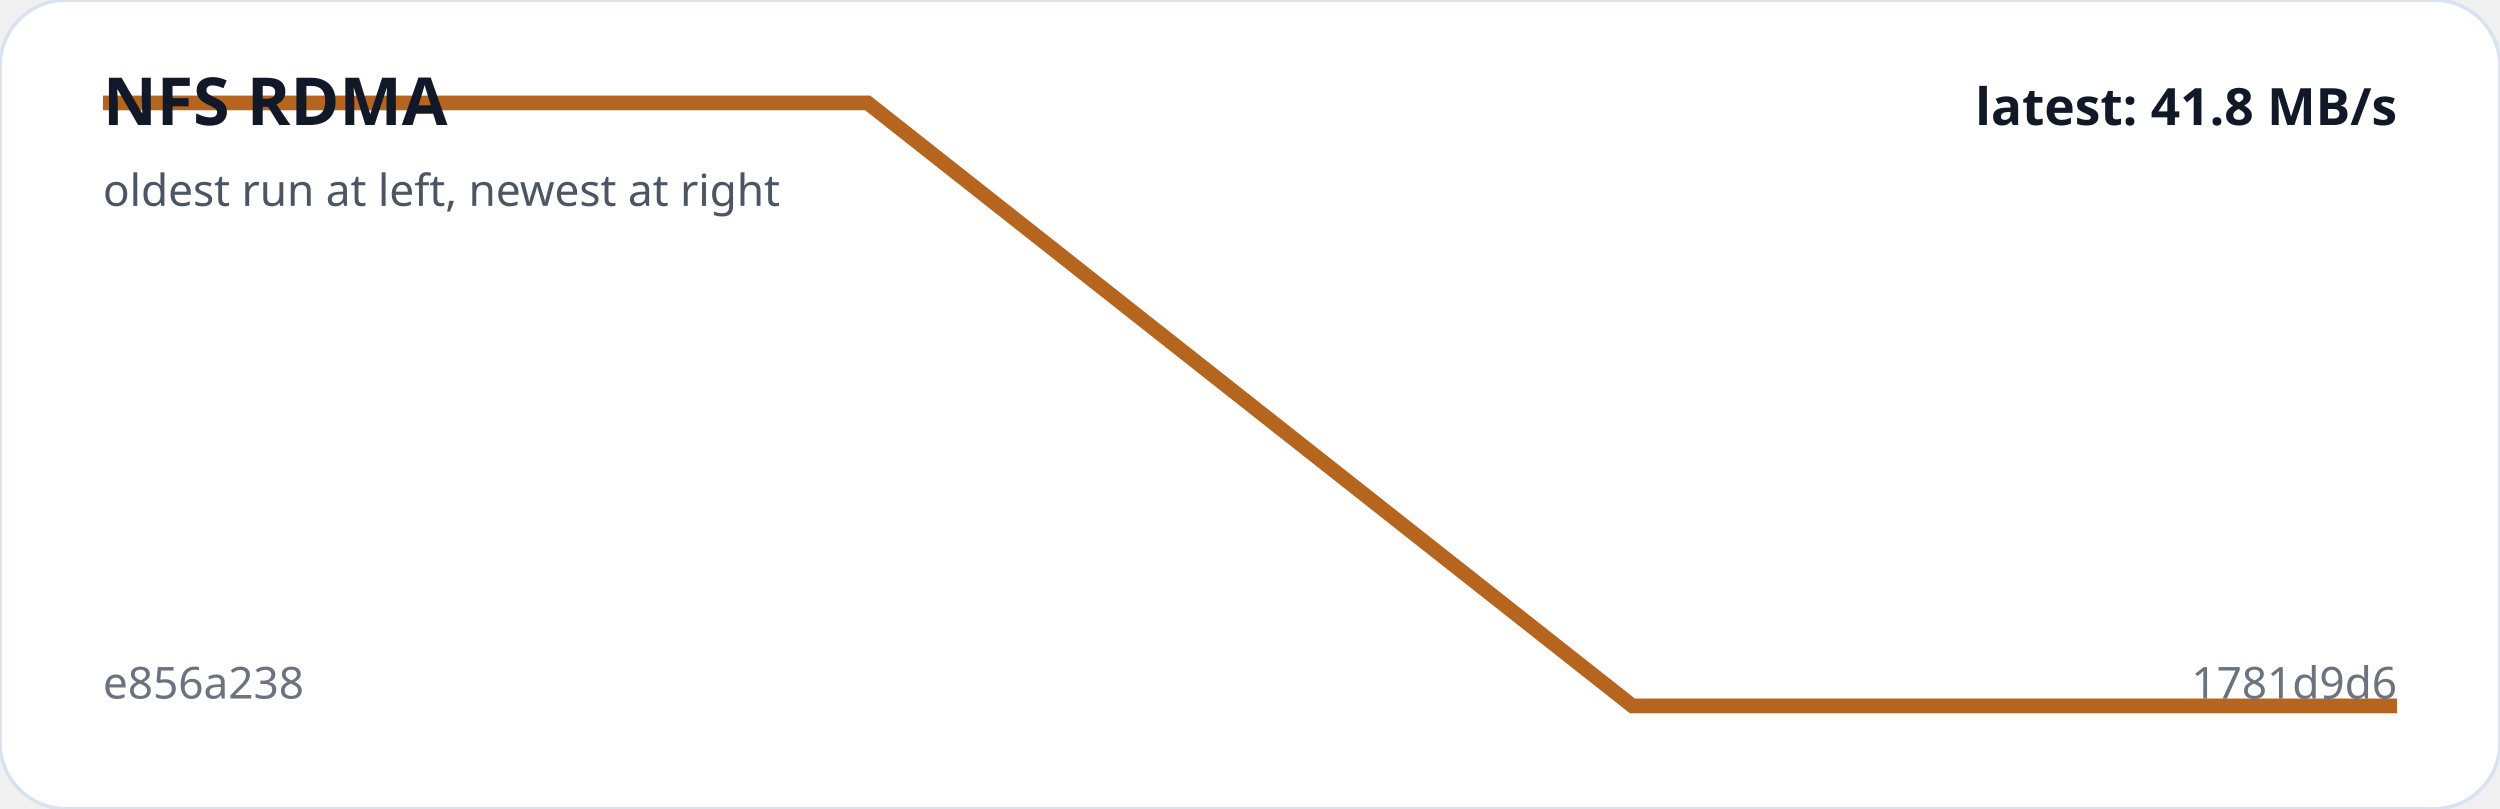
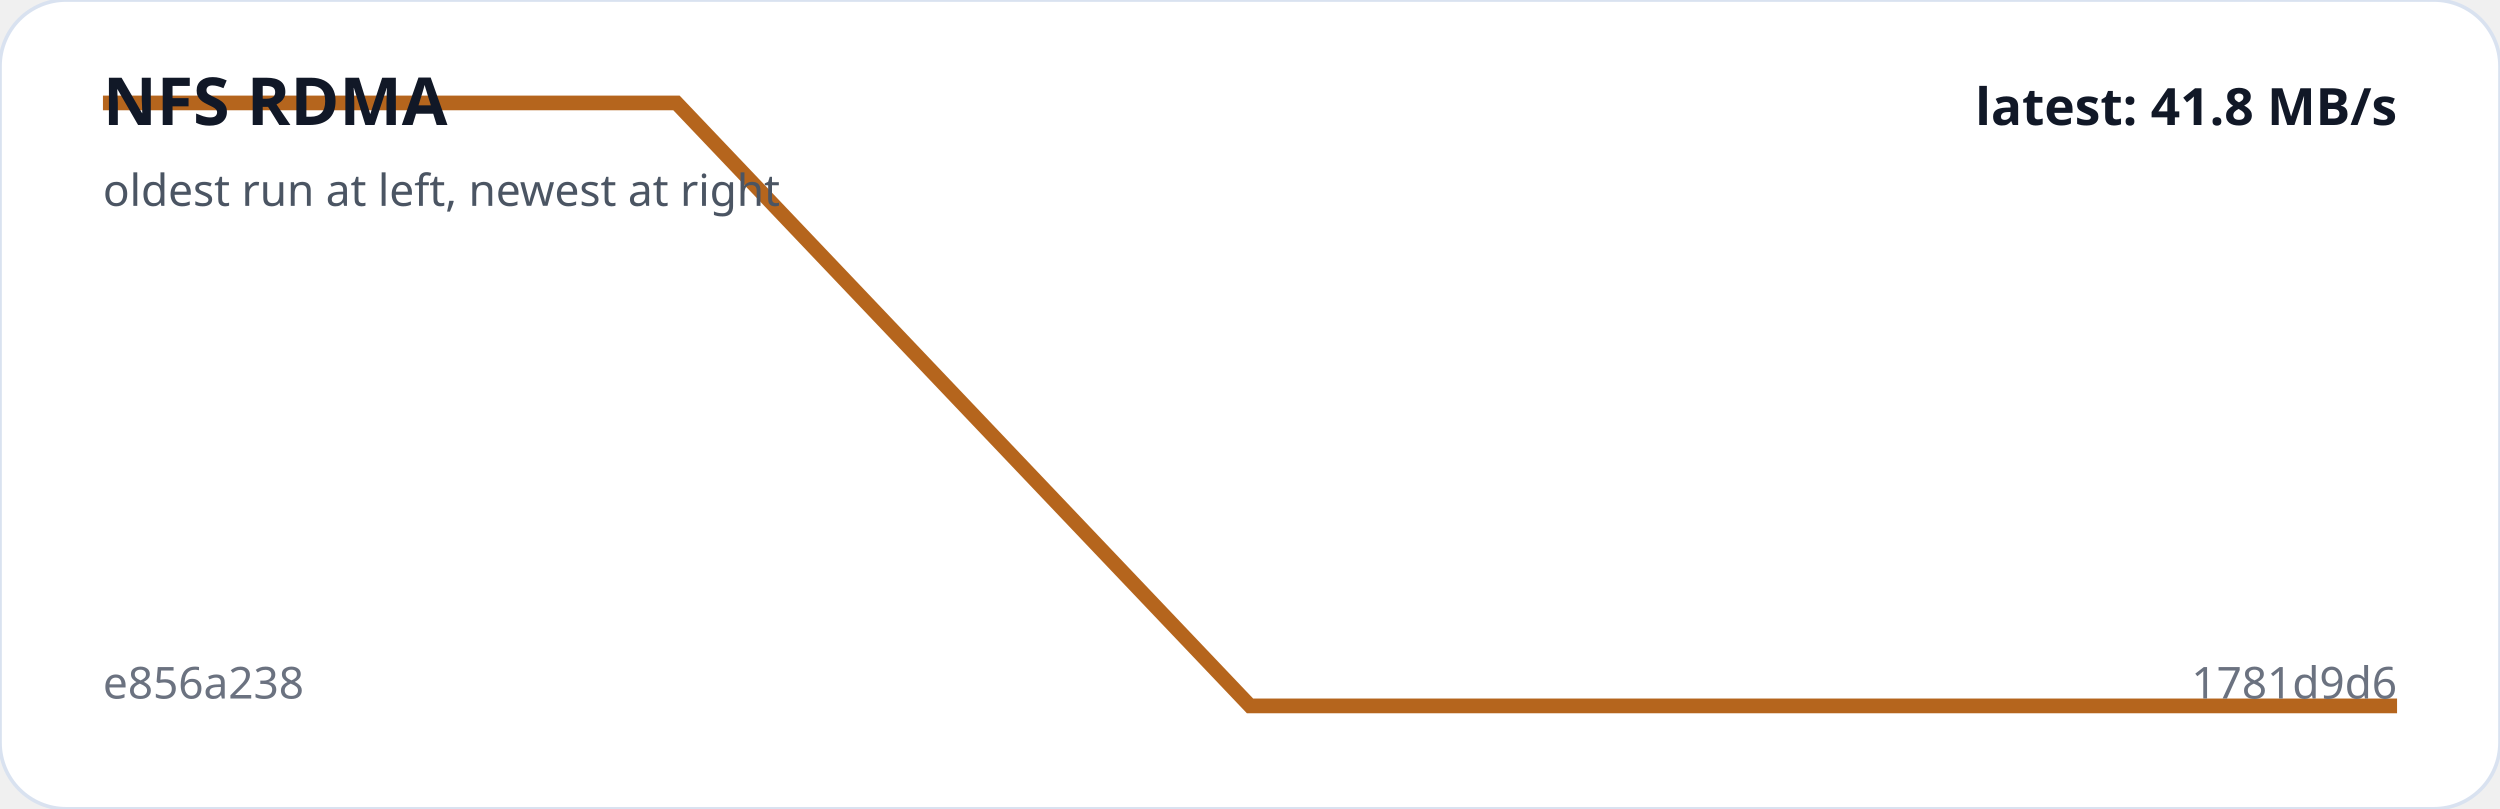
<svg xmlns="http://www.w3.org/2000/svg" viewBox="0 0 680 220" width="100%" role="img" aria-label="NFS RDMA trend">
  <rect width="100%" height="100%" rx="18" fill="#ffffff" stroke="#d9e2f0" />
-   <polyline fill="none" stroke="#b5651d" stroke-width="4" points="28.0,28.0 236.0,28.0 444.0,192.0 652.0,192.0" />
+   <polyline fill="none" stroke="#b5651d" stroke-width="4" points="28.0,28.0 184.0,28.0 340.0,192.0 496.0,192.0 652.0,192.0" />
  <text x="28" y="34" fill="#111827" font-family="system-ui,sans-serif" font-size="18" font-weight="700">NFS RDMA</text>
  <text x="28" y="56" fill="#4b5563" font-family="system-ui,sans-serif" font-size="12">oldest run at left, newest at right</text>
  <text x="28" y="190" fill="#6b7280" font-family="system-ui,sans-serif" font-size="12">e856a238</text>
  <text x="652" y="190" text-anchor="end" fill="#6b7280" font-family="system-ui,sans-serif" font-size="12">1781d9d6</text>
  <text x="652" y="34" text-anchor="end" fill="#111827" font-family="system-ui,sans-serif" font-size="14" font-weight="700">latest: 41.8 MB/s</text>
</svg>
